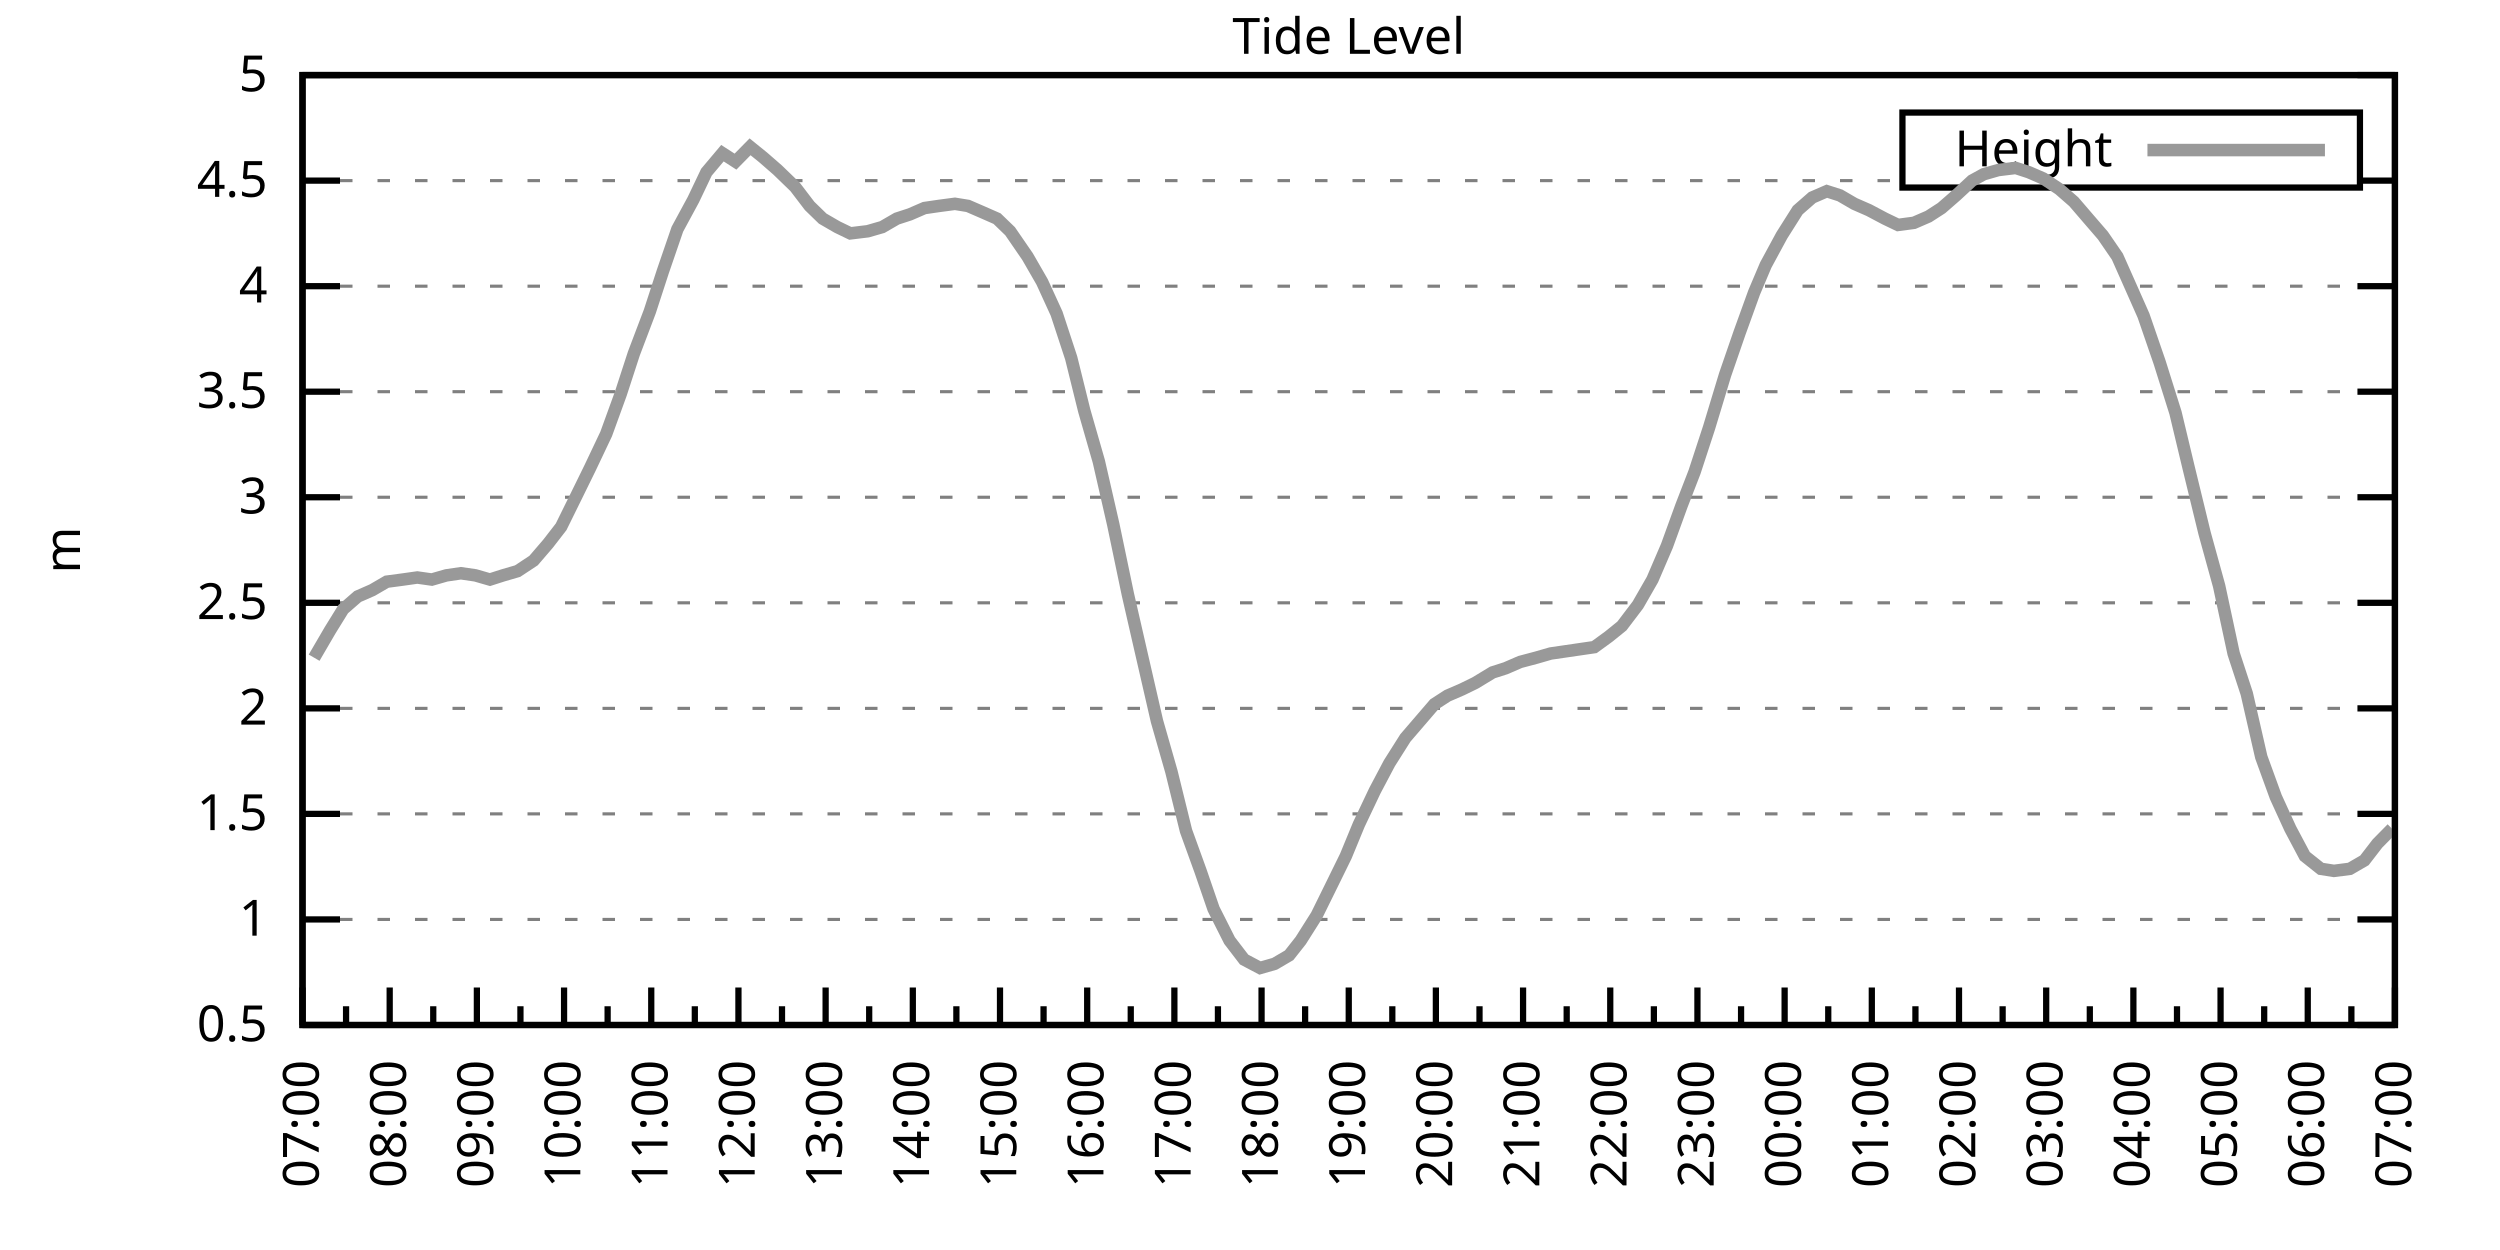
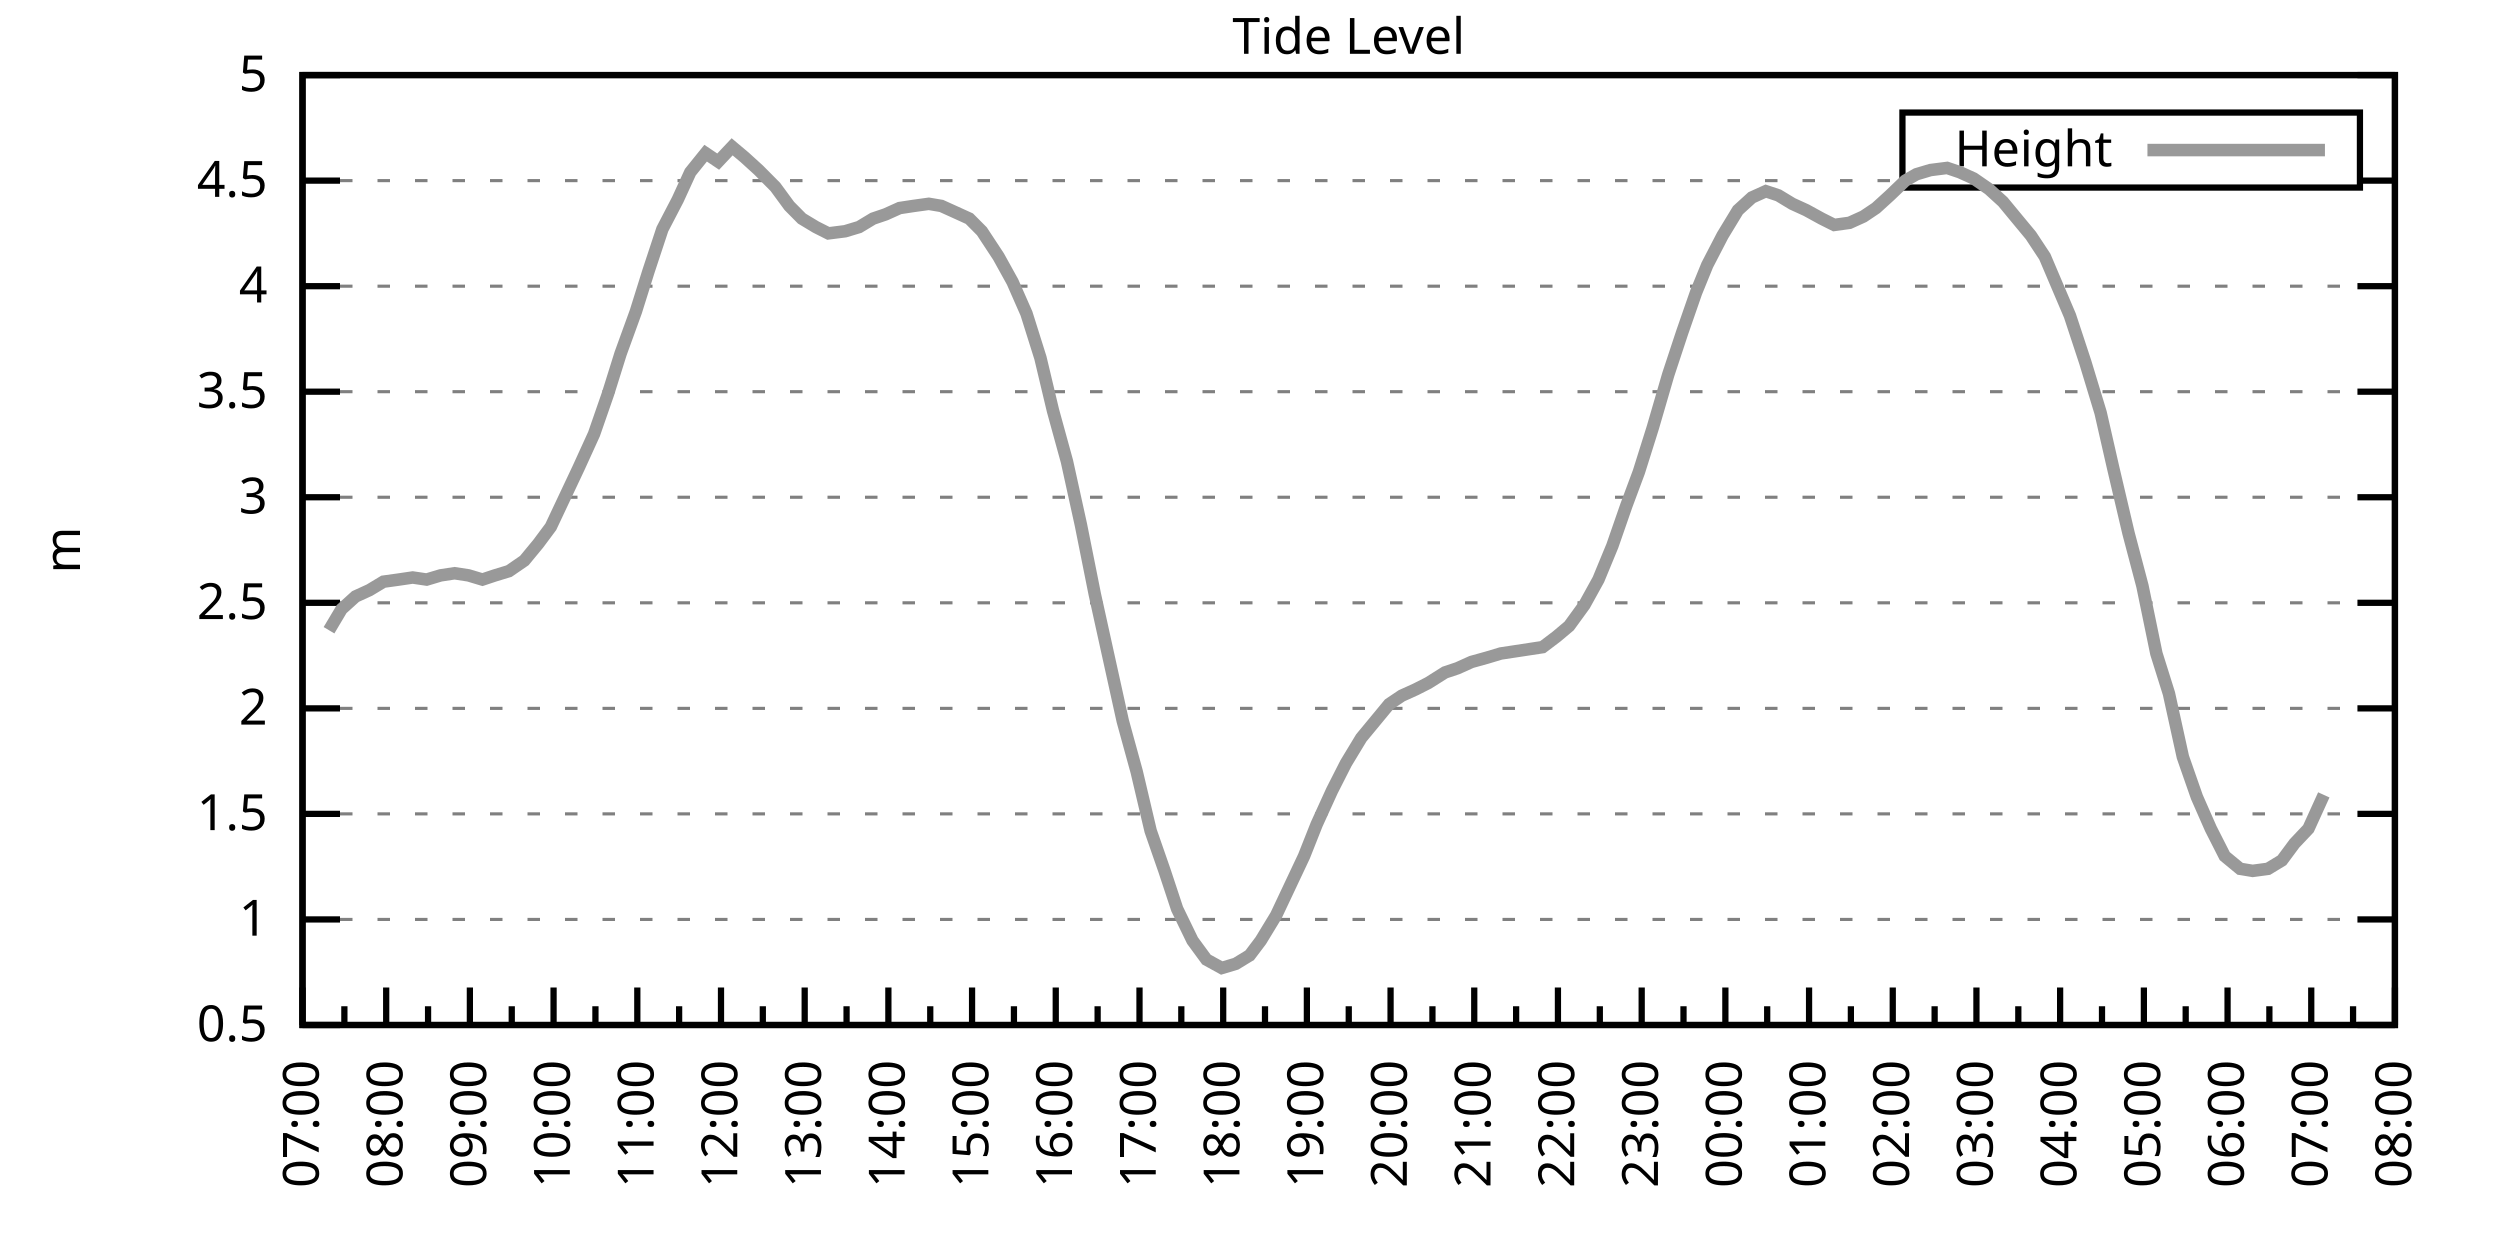
<svg xmlns="http://www.w3.org/2000/svg" xmlns:xlink="http://www.w3.org/1999/xlink" width="400" height="200" viewBox="0 0 400 200">
  <g id="gnuplot_canvas">
    <rect x="0" y="0" width="400" height="200" fill="none" />
    <defs>
      <circle id="gpDot" r="0.5" stroke-width="0.5" stroke="currentColor" />
      <path id="gpPt0" stroke-width="0.333" stroke="currentColor" d="M-1,0 h2 M0,-1 v2" />
      <path id="gpPt1" stroke-width="0.333" stroke="currentColor" d="M-1,-1 L1,1 M1,-1 L-1,1" />
      <path id="gpPt2" stroke-width="0.333" stroke="currentColor" d="M-1,0 L1,0 M0,-1 L0,1 M-1,-1 L1,1 M-1,1 L1,-1" />
      <rect id="gpPt3" stroke-width="0.333" stroke="currentColor" x="-1" y="-1" width="2" height="2" />
      <rect id="gpPt4" stroke-width="0.333" stroke="currentColor" fill="currentColor" x="-1" y="-1" width="2" height="2" />
      <circle id="gpPt5" stroke-width="0.333" stroke="currentColor" cx="0" cy="0" r="1" />
      <use xlink:href="#gpPt5" id="gpPt6" fill="currentColor" stroke="none" />
      <path id="gpPt7" stroke-width="0.333" stroke="currentColor" d="M0,-1.33 L-1.33,0.67 L1.33,0.67 z" />
      <use xlink:href="#gpPt7" id="gpPt8" fill="currentColor" stroke="none" />
      <use xlink:href="#gpPt7" id="gpPt9" stroke="currentColor" transform="rotate(180)" />
      <use xlink:href="#gpPt9" id="gpPt10" fill="currentColor" stroke="none" />
      <use xlink:href="#gpPt3" id="gpPt11" stroke="currentColor" transform="rotate(45)" />
      <use xlink:href="#gpPt11" id="gpPt12" fill="currentColor" stroke="none" />
      <path id="gpPt13" stroke-width="0.333" stroke="currentColor" d="M0,1.330 L1.265,0.411 L0.782,-1.067 L-0.782,-1.076 L-1.265,0.411 z" />
      <use xlink:href="#gpPt13" id="gpPt14" fill="currentColor" stroke="none" />
      <filter id="textbox" filterUnits="objectBoundingBox" x="0" y="0" height="1" width="1">
        <feFlood flood-color="white" flood-opacity="1" result="bgnd" />
        <feComposite in="SourceGraphic" in2="bgnd" operator="atop" />
      </filter>
      <filter id="greybox" filterUnits="objectBoundingBox" x="0" y="0" height="1" width="1">
        <feFlood flood-color="lightgrey" flood-opacity="1" result="grey" />
        <feComposite in="SourceGraphic" in2="grey" operator="atop" />
      </filter>
    </defs>
    <g fill="none" color="white" stroke="currentColor" stroke-width="1.00" stroke-linecap="butt" stroke-linejoin="miter">
</g>
    <g fill="none" color="black" stroke="currentColor" stroke-width="1.00" stroke-linecap="butt" stroke-linejoin="miter">
      <g stroke="none" shape-rendering="crispEdges">
        <polygon fill="rgb(255, 255, 255)" points="48.40,164.00 383.18,164.00 383.18,12.02 48.40,12.02 " />
      </g>
    </g>
    <g fill="none" color="black" stroke="currentColor" stroke-width="1.00" stroke-linecap="butt" stroke-linejoin="miter">
</g>
    <g fill="none" color="black" stroke="black" stroke-width="0.50" stroke-linecap="butt" stroke-linejoin="miter">
</g>
    <g fill="none" color="gray" stroke="currentColor" stroke-width="0.50" stroke-linecap="butt" stroke-linejoin="miter">
      <path stroke="gray" stroke-dasharray="2,4" class="gridline" d="M48.40,164.00 L383.19,164.00  " />
    </g>
    <g fill="none" color="gray" stroke="gray" stroke-width="1.00" stroke-linecap="butt" stroke-linejoin="miter">
</g>
    <g fill="none" color="black" stroke="currentColor" stroke-width="1.00" stroke-linecap="butt" stroke-linejoin="miter">
      <path stroke="black" d="M48.40,164.00 L54.40,164.00 M383.19,164.00 L377.19,164.00  " />
      <g transform="translate(42.80,166.60)" stroke="none" fill="black" font-family="Sans" font-size="8.00" text-anchor="end">
        <text>
          <tspan font-family="Sans"> 0.5</tspan>
        </text>
      </g>
    </g>
    <g fill="none" color="black" stroke="currentColor" stroke-width="1.00" stroke-linecap="butt" stroke-linejoin="miter">
</g>
    <g fill="none" color="black" stroke="black" stroke-width="0.50" stroke-linecap="butt" stroke-linejoin="miter">
</g>
    <g fill="none" color="gray" stroke="currentColor" stroke-width="0.50" stroke-linecap="butt" stroke-linejoin="miter">
      <path stroke="gray" stroke-dasharray="2,4" class="gridline" d="M48.40,147.11 L383.19,147.11  " />
    </g>
    <g fill="none" color="gray" stroke="gray" stroke-width="1.00" stroke-linecap="butt" stroke-linejoin="miter">
</g>
    <g fill="none" color="black" stroke="currentColor" stroke-width="1.00" stroke-linecap="butt" stroke-linejoin="miter">
      <path stroke="black" d="M48.40,147.11 L54.40,147.11 M383.19,147.11 L377.19,147.11  " />
      <g transform="translate(42.80,149.71)" stroke="none" fill="black" font-family="Sans" font-size="8.00" text-anchor="end">
        <text>
          <tspan font-family="Sans"> 1</tspan>
        </text>
      </g>
    </g>
    <g fill="none" color="black" stroke="currentColor" stroke-width="1.00" stroke-linecap="butt" stroke-linejoin="miter">
</g>
    <g fill="none" color="black" stroke="black" stroke-width="0.50" stroke-linecap="butt" stroke-linejoin="miter">
</g>
    <g fill="none" color="gray" stroke="currentColor" stroke-width="0.50" stroke-linecap="butt" stroke-linejoin="miter">
      <path stroke="gray" stroke-dasharray="2,4" class="gridline" d="M48.40,130.22 L383.19,130.22  " />
    </g>
    <g fill="none" color="gray" stroke="gray" stroke-width="1.00" stroke-linecap="butt" stroke-linejoin="miter">
</g>
    <g fill="none" color="black" stroke="currentColor" stroke-width="1.00" stroke-linecap="butt" stroke-linejoin="miter">
      <path stroke="black" d="M48.40,130.22 L54.40,130.22 M383.19,130.22 L377.19,130.22  " />
      <g transform="translate(42.80,132.82)" stroke="none" fill="black" font-family="Sans" font-size="8.00" text-anchor="end">
        <text>
          <tspan font-family="Sans"> 1.5</tspan>
        </text>
      </g>
    </g>
    <g fill="none" color="black" stroke="currentColor" stroke-width="1.00" stroke-linecap="butt" stroke-linejoin="miter">
</g>
    <g fill="none" color="black" stroke="black" stroke-width="0.50" stroke-linecap="butt" stroke-linejoin="miter">
</g>
    <g fill="none" color="gray" stroke="currentColor" stroke-width="0.50" stroke-linecap="butt" stroke-linejoin="miter">
      <path stroke="gray" stroke-dasharray="2,4" class="gridline" d="M48.40,113.34 L383.19,113.34  " />
    </g>
    <g fill="none" color="gray" stroke="gray" stroke-width="1.00" stroke-linecap="butt" stroke-linejoin="miter">
</g>
    <g fill="none" color="black" stroke="currentColor" stroke-width="1.00" stroke-linecap="butt" stroke-linejoin="miter">
      <path stroke="black" d="M48.40,113.34 L54.40,113.34 M383.19,113.34 L377.19,113.34  " />
      <g transform="translate(42.80,115.94)" stroke="none" fill="black" font-family="Sans" font-size="8.00" text-anchor="end">
        <text>
          <tspan font-family="Sans"> 2</tspan>
        </text>
      </g>
    </g>
    <g fill="none" color="black" stroke="currentColor" stroke-width="1.00" stroke-linecap="butt" stroke-linejoin="miter">
</g>
    <g fill="none" color="black" stroke="black" stroke-width="0.50" stroke-linecap="butt" stroke-linejoin="miter">
</g>
    <g fill="none" color="gray" stroke="currentColor" stroke-width="0.50" stroke-linecap="butt" stroke-linejoin="miter">
      <path stroke="gray" stroke-dasharray="2,4" class="gridline" d="M48.40,96.45 L383.19,96.45  " />
    </g>
    <g fill="none" color="gray" stroke="gray" stroke-width="1.00" stroke-linecap="butt" stroke-linejoin="miter">
</g>
    <g fill="none" color="black" stroke="currentColor" stroke-width="1.00" stroke-linecap="butt" stroke-linejoin="miter">
      <path stroke="black" d="M48.40,96.45 L54.40,96.45 M383.19,96.45 L377.19,96.45  " />
      <g transform="translate(42.80,99.05)" stroke="none" fill="black" font-family="Sans" font-size="8.00" text-anchor="end">
        <text>
          <tspan font-family="Sans"> 2.5</tspan>
        </text>
      </g>
    </g>
    <g fill="none" color="black" stroke="currentColor" stroke-width="1.00" stroke-linecap="butt" stroke-linejoin="miter">
</g>
    <g fill="none" color="black" stroke="black" stroke-width="0.50" stroke-linecap="butt" stroke-linejoin="miter">
</g>
    <g fill="none" color="gray" stroke="currentColor" stroke-width="0.50" stroke-linecap="butt" stroke-linejoin="miter">
      <path stroke="gray" stroke-dasharray="2,4" class="gridline" d="M48.40,79.56 L383.19,79.56  " />
    </g>
    <g fill="none" color="gray" stroke="gray" stroke-width="1.00" stroke-linecap="butt" stroke-linejoin="miter">
</g>
    <g fill="none" color="black" stroke="currentColor" stroke-width="1.00" stroke-linecap="butt" stroke-linejoin="miter">
      <path stroke="black" d="M48.40,79.56 L54.40,79.56 M383.19,79.56 L377.19,79.56  " />
      <g transform="translate(42.80,82.16)" stroke="none" fill="black" font-family="Sans" font-size="8.00" text-anchor="end">
        <text>
          <tspan font-family="Sans"> 3</tspan>
        </text>
      </g>
    </g>
    <g fill="none" color="black" stroke="currentColor" stroke-width="1.00" stroke-linecap="butt" stroke-linejoin="miter">
</g>
    <g fill="none" color="black" stroke="black" stroke-width="0.50" stroke-linecap="butt" stroke-linejoin="miter">
</g>
    <g fill="none" color="gray" stroke="currentColor" stroke-width="0.50" stroke-linecap="butt" stroke-linejoin="miter">
      <path stroke="gray" stroke-dasharray="2,4" class="gridline" d="M48.40,62.67 L383.19,62.67  " />
    </g>
    <g fill="none" color="gray" stroke="gray" stroke-width="1.00" stroke-linecap="butt" stroke-linejoin="miter">
</g>
    <g fill="none" color="black" stroke="currentColor" stroke-width="1.00" stroke-linecap="butt" stroke-linejoin="miter">
      <path stroke="black" d="M48.40,62.67 L54.40,62.67 M383.19,62.67 L377.19,62.67  " />
      <g transform="translate(42.80,65.27)" stroke="none" fill="black" font-family="Sans" font-size="8.00" text-anchor="end">
        <text>
          <tspan font-family="Sans"> 3.5</tspan>
        </text>
      </g>
    </g>
    <g fill="none" color="black" stroke="currentColor" stroke-width="1.00" stroke-linecap="butt" stroke-linejoin="miter">
</g>
    <g fill="none" color="black" stroke="black" stroke-width="0.50" stroke-linecap="butt" stroke-linejoin="miter">
</g>
    <g fill="none" color="gray" stroke="currentColor" stroke-width="0.50" stroke-linecap="butt" stroke-linejoin="miter">
      <path stroke="gray" stroke-dasharray="2,4" class="gridline" d="M48.40,45.79 L383.19,45.79  " />
    </g>
    <g fill="none" color="gray" stroke="gray" stroke-width="1.00" stroke-linecap="butt" stroke-linejoin="miter">
</g>
    <g fill="none" color="black" stroke="currentColor" stroke-width="1.00" stroke-linecap="butt" stroke-linejoin="miter">
      <path stroke="black" d="M48.40,45.79 L54.40,45.79 M383.19,45.79 L377.19,45.79  " />
      <g transform="translate(42.80,48.39)" stroke="none" fill="black" font-family="Sans" font-size="8.00" text-anchor="end">
        <text>
          <tspan font-family="Sans"> 4</tspan>
        </text>
      </g>
    </g>
    <g fill="none" color="black" stroke="currentColor" stroke-width="1.00" stroke-linecap="butt" stroke-linejoin="miter">
</g>
    <g fill="none" color="black" stroke="black" stroke-width="0.50" stroke-linecap="butt" stroke-linejoin="miter">
</g>
    <g fill="none" color="gray" stroke="currentColor" stroke-width="0.50" stroke-linecap="butt" stroke-linejoin="miter">
      <path stroke="gray" stroke-dasharray="2,4" class="gridline" d="M48.40,28.90 L304.39,28.90 M377.59,28.90 L383.19,28.90  " />
    </g>
    <g fill="none" color="gray" stroke="gray" stroke-width="1.00" stroke-linecap="butt" stroke-linejoin="miter">
</g>
    <g fill="none" color="black" stroke="currentColor" stroke-width="1.00" stroke-linecap="butt" stroke-linejoin="miter">
      <path stroke="black" d="M48.40,28.90 L54.40,28.90 M383.19,28.90 L377.19,28.90  " />
      <g transform="translate(42.80,31.50)" stroke="none" fill="black" font-family="Sans" font-size="8.00" text-anchor="end">
        <text>
          <tspan font-family="Sans"> 4.5</tspan>
        </text>
      </g>
    </g>
    <g fill="none" color="black" stroke="currentColor" stroke-width="1.00" stroke-linecap="butt" stroke-linejoin="miter">
</g>
    <g fill="none" color="black" stroke="black" stroke-width="0.50" stroke-linecap="butt" stroke-linejoin="miter">
</g>
    <g fill="none" color="gray" stroke="currentColor" stroke-width="0.50" stroke-linecap="butt" stroke-linejoin="miter">
      <path stroke="gray" stroke-dasharray="2,4" class="gridline" d="M48.40,12.01 L383.19,12.01  " />
    </g>
    <g fill="none" color="gray" stroke="gray" stroke-width="1.00" stroke-linecap="butt" stroke-linejoin="miter">
</g>
    <g fill="none" color="black" stroke="currentColor" stroke-width="1.00" stroke-linecap="butt" stroke-linejoin="miter">
      <path stroke="black" d="M48.40,12.01 L54.40,12.01 M383.19,12.01 L377.19,12.01  " />
      <g transform="translate(42.80,14.61)" stroke="none" fill="black" font-family="Sans" font-size="8.00" text-anchor="end">
        <text>
          <tspan font-family="Sans"> 5</tspan>
        </text>
      </g>
    </g>
    <g fill="none" color="black" stroke="currentColor" stroke-width="1.00" stroke-linecap="butt" stroke-linejoin="miter">
      <path stroke="black" d="M48.40,164.00 L48.40,158.00  " />
      <g transform="translate(51.00,169.60) rotate(270)" stroke="none" fill="black" font-family="Sans" font-size="8.00" text-anchor="end">
        <text>
          <tspan font-family="Sans">07:00</tspan>
        </text>
      </g>
    </g>
    <g fill="none" color="black" stroke="currentColor" stroke-width="1.00" stroke-linecap="butt" stroke-linejoin="miter">
-       <path stroke="black" d="M55.37,164.00 L55.37,161.00 M62.35,164.00 L62.35,158.00  " />
-       <g transform="translate(64.95,169.60) rotate(270)" stroke="none" fill="black" font-family="Sans" font-size="8.00" text-anchor="end">
+       <path stroke="black" d="M55.10,164.00 L55.10,161.00 M61.79,164.00 L61.79,158.00  " />
+       <g transform="translate(64.39,169.60) rotate(270)" stroke="none" fill="black" font-family="Sans" font-size="8.00" text-anchor="end">
        <text>
          <tspan font-family="Sans">08:00</tspan>
        </text>
      </g>
    </g>
    <g fill="none" color="black" stroke="currentColor" stroke-width="1.00" stroke-linecap="butt" stroke-linejoin="miter">
-       <path stroke="black" d="M69.32,164.00 L69.32,161.00 M76.30,164.00 L76.30,158.00  " />
-       <g transform="translate(78.90,169.60) rotate(270)" stroke="none" fill="black" font-family="Sans" font-size="8.00" text-anchor="end">
+       <path stroke="black" d="M68.49,164.00 L68.49,161.00 M75.18,164.00 L75.18,158.00  " />
+       <g transform="translate(77.78,169.60) rotate(270)" stroke="none" fill="black" font-family="Sans" font-size="8.00" text-anchor="end">
        <text>
          <tspan font-family="Sans">09:00</tspan>
        </text>
      </g>
    </g>
    <g fill="none" color="black" stroke="currentColor" stroke-width="1.00" stroke-linecap="butt" stroke-linejoin="miter">
-       <path stroke="black" d="M83.27,164.00 L83.27,161.00 M90.25,164.00 L90.25,158.00  " />
-       <g transform="translate(92.85,169.60) rotate(270)" stroke="none" fill="black" font-family="Sans" font-size="8.00" text-anchor="end">
+       <path stroke="black" d="M81.88,164.00 L81.88,161.00 M88.57,164.00 L88.57,158.00  " />
+       <g transform="translate(91.17,169.60) rotate(270)" stroke="none" fill="black" font-family="Sans" font-size="8.00" text-anchor="end">
        <text>
          <tspan font-family="Sans">10:00</tspan>
        </text>
      </g>
    </g>
    <g fill="none" color="black" stroke="currentColor" stroke-width="1.00" stroke-linecap="butt" stroke-linejoin="miter">
-       <path stroke="black" d="M97.22,164.00 L97.22,161.00 M104.20,164.00 L104.20,158.00  " />
-       <g transform="translate(106.80,169.60) rotate(270)" stroke="none" fill="black" font-family="Sans" font-size="8.00" text-anchor="end">
+       <path stroke="black" d="M95.27,164.00 L95.27,161.00 M101.97,164.00 L101.97,158.00  " />
+       <g transform="translate(104.57,169.60) rotate(270)" stroke="none" fill="black" font-family="Sans" font-size="8.00" text-anchor="end">
        <text>
          <tspan font-family="Sans">11:00</tspan>
        </text>
      </g>
    </g>
    <g fill="none" color="black" stroke="currentColor" stroke-width="1.00" stroke-linecap="butt" stroke-linejoin="miter">
-       <path stroke="black" d="M111.17,164.00 L111.17,161.00 M118.15,164.00 L118.15,158.00  " />
-       <g transform="translate(120.75,169.60) rotate(270)" stroke="none" fill="black" font-family="Sans" font-size="8.00" text-anchor="end">
+       <path stroke="black" d="M108.66,164.00 L108.66,161.00 M115.36,164.00 L115.36,158.00  " />
+       <g transform="translate(117.96,169.60) rotate(270)" stroke="none" fill="black" font-family="Sans" font-size="8.00" text-anchor="end">
        <text>
          <tspan font-family="Sans">12:00</tspan>
        </text>
      </g>
    </g>
    <g fill="none" color="black" stroke="currentColor" stroke-width="1.00" stroke-linecap="butt" stroke-linejoin="miter">
-       <path stroke="black" d="M125.12,164.00 L125.12,161.00 M132.10,164.00 L132.10,158.00  " />
-       <g transform="translate(134.70,169.60) rotate(270)" stroke="none" fill="black" font-family="Sans" font-size="8.00" text-anchor="end">
+       <path stroke="black" d="M122.05,164.00 L122.05,161.00 M128.75,164.00 L128.75,158.00  " />
+       <g transform="translate(131.35,169.60) rotate(270)" stroke="none" fill="black" font-family="Sans" font-size="8.00" text-anchor="end">
        <text>
          <tspan font-family="Sans">13:00</tspan>
        </text>
      </g>
    </g>
    <g fill="none" color="black" stroke="currentColor" stroke-width="1.00" stroke-linecap="butt" stroke-linejoin="miter">
-       <path stroke="black" d="M139.07,164.00 L139.07,161.00 M146.05,164.00 L146.05,158.00  " />
-       <g transform="translate(148.65,169.60) rotate(270)" stroke="none" fill="black" font-family="Sans" font-size="8.00" text-anchor="end">
+       <path stroke="black" d="M135.45,164.00 L135.45,161.00 M142.14,164.00 L142.14,158.00  " />
+       <g transform="translate(144.74,169.60) rotate(270)" stroke="none" fill="black" font-family="Sans" font-size="8.00" text-anchor="end">
        <text>
          <tspan font-family="Sans">14:00</tspan>
        </text>
      </g>
    </g>
    <g fill="none" color="black" stroke="currentColor" stroke-width="1.00" stroke-linecap="butt" stroke-linejoin="miter">
-       <path stroke="black" d="M153.02,164.00 L153.02,161.00 M160.00,164.00 L160.00,158.00  " />
-       <g transform="translate(162.60,169.60) rotate(270)" stroke="none" fill="black" font-family="Sans" font-size="8.00" text-anchor="end">
+       <path stroke="black" d="M148.84,164.00 L148.84,161.00 M155.53,164.00 L155.53,158.00  " />
+       <g transform="translate(158.13,169.60) rotate(270)" stroke="none" fill="black" font-family="Sans" font-size="8.00" text-anchor="end">
        <text>
          <tspan font-family="Sans">15:00</tspan>
        </text>
      </g>
    </g>
    <g fill="none" color="black" stroke="currentColor" stroke-width="1.00" stroke-linecap="butt" stroke-linejoin="miter">
-       <path stroke="black" d="M166.97,164.00 L166.97,161.00 M173.95,164.00 L173.95,158.00  " />
-       <g transform="translate(176.55,169.60) rotate(270)" stroke="none" fill="black" font-family="Sans" font-size="8.00" text-anchor="end">
+       <path stroke="black" d="M162.23,164.00 L162.23,161.00 M168.92,164.00 L168.92,158.00  " />
+       <g transform="translate(171.52,169.60) rotate(270)" stroke="none" fill="black" font-family="Sans" font-size="8.00" text-anchor="end">
        <text>
          <tspan font-family="Sans">16:00</tspan>
        </text>
      </g>
    </g>
    <g fill="none" color="black" stroke="currentColor" stroke-width="1.00" stroke-linecap="butt" stroke-linejoin="miter">
-       <path stroke="black" d="M180.92,164.00 L180.92,161.00 M187.90,164.00 L187.90,158.00  " />
-       <g transform="translate(190.50,169.60) rotate(270)" stroke="none" fill="black" font-family="Sans" font-size="8.00" text-anchor="end">
+       <path stroke="black" d="M175.62,164.00 L175.62,161.00 M182.32,164.00 L182.32,158.00  " />
+       <g transform="translate(184.92,169.60) rotate(270)" stroke="none" fill="black" font-family="Sans" font-size="8.00" text-anchor="end">
        <text>
          <tspan font-family="Sans">17:00</tspan>
        </text>
      </g>
    </g>
    <g fill="none" color="black" stroke="currentColor" stroke-width="1.00" stroke-linecap="butt" stroke-linejoin="miter">
-       <path stroke="black" d="M194.87,164.00 L194.87,161.00 M201.85,164.00 L201.85,158.00  " />
-       <g transform="translate(204.45,169.60) rotate(270)" stroke="none" fill="black" font-family="Sans" font-size="8.00" text-anchor="end">
+       <path stroke="black" d="M189.01,164.00 L189.01,161.00 M195.71,164.00 L195.71,158.00  " />
+       <g transform="translate(198.31,169.60) rotate(270)" stroke="none" fill="black" font-family="Sans" font-size="8.00" text-anchor="end">
        <text>
          <tspan font-family="Sans">18:00</tspan>
        </text>
      </g>
    </g>
    <g fill="none" color="black" stroke="currentColor" stroke-width="1.00" stroke-linecap="butt" stroke-linejoin="miter">
-       <path stroke="black" d="M208.82,164.00 L208.82,161.00 M215.80,164.00 L215.80,158.00  " />
-       <g transform="translate(218.40,169.60) rotate(270)" stroke="none" fill="black" font-family="Sans" font-size="8.00" text-anchor="end">
+       <path stroke="black" d="M202.40,164.00 L202.40,161.00 M209.10,164.00 L209.10,158.00  " />
+       <g transform="translate(211.70,169.60) rotate(270)" stroke="none" fill="black" font-family="Sans" font-size="8.00" text-anchor="end">
        <text>
          <tspan font-family="Sans">19:00</tspan>
        </text>
      </g>
    </g>
    <g fill="none" color="black" stroke="currentColor" stroke-width="1.00" stroke-linecap="butt" stroke-linejoin="miter">
-       <path stroke="black" d="M222.77,164.00 L222.77,161.00 M229.74,164.00 L229.74,158.00  " />
-       <g transform="translate(232.34,169.60) rotate(270)" stroke="none" fill="black" font-family="Sans" font-size="8.00" text-anchor="end">
+       <path stroke="black" d="M215.80,164.00 L215.80,161.00 M222.49,164.00 L222.49,158.00  " />
+       <g transform="translate(225.09,169.60) rotate(270)" stroke="none" fill="black" font-family="Sans" font-size="8.00" text-anchor="end">
        <text>
          <tspan font-family="Sans">20:00</tspan>
        </text>
      </g>
    </g>
    <g fill="none" color="black" stroke="currentColor" stroke-width="1.00" stroke-linecap="butt" stroke-linejoin="miter">
-       <path stroke="black" d="M236.72,164.00 L236.72,161.00 M243.69,164.00 L243.69,158.00  " />
-       <g transform="translate(246.29,169.60) rotate(270)" stroke="none" fill="black" font-family="Sans" font-size="8.00" text-anchor="end">
+       <path stroke="black" d="M229.19,164.00 L229.19,161.00 M235.88,164.00 L235.88,158.00  " />
+       <g transform="translate(238.48,169.60) rotate(270)" stroke="none" fill="black" font-family="Sans" font-size="8.00" text-anchor="end">
        <text>
          <tspan font-family="Sans">21:00</tspan>
        </text>
      </g>
    </g>
    <g fill="none" color="black" stroke="currentColor" stroke-width="1.00" stroke-linecap="butt" stroke-linejoin="miter">
-       <path stroke="black" d="M250.67,164.00 L250.67,161.00 M257.64,164.00 L257.64,158.00  " />
-       <g transform="translate(260.24,169.60) rotate(270)" stroke="none" fill="black" font-family="Sans" font-size="8.00" text-anchor="end">
+       <path stroke="black" d="M242.58,164.00 L242.58,161.00 M249.27,164.00 L249.27,158.00  " />
+       <g transform="translate(251.87,169.60) rotate(270)" stroke="none" fill="black" font-family="Sans" font-size="8.00" text-anchor="end">
        <text>
          <tspan font-family="Sans">22:00</tspan>
        </text>
      </g>
    </g>
    <g fill="none" color="black" stroke="currentColor" stroke-width="1.00" stroke-linecap="butt" stroke-linejoin="miter">
-       <path stroke="black" d="M264.62,164.00 L264.62,161.00 M271.59,164.00 L271.59,158.00  " />
-       <g transform="translate(274.19,169.60) rotate(270)" stroke="none" fill="black" font-family="Sans" font-size="8.00" text-anchor="end">
+       <path stroke="black" d="M255.97,164.00 L255.97,161.00 M262.67,164.00 L262.67,158.00  " />
+       <g transform="translate(265.27,169.60) rotate(270)" stroke="none" fill="black" font-family="Sans" font-size="8.00" text-anchor="end">
        <text>
          <tspan font-family="Sans">23:00</tspan>
        </text>
      </g>
    </g>
    <g fill="none" color="black" stroke="currentColor" stroke-width="1.00" stroke-linecap="butt" stroke-linejoin="miter">
-       <path stroke="black" d="M278.57,164.00 L278.57,161.00 M285.54,164.00 L285.54,158.00  " />
-       <g transform="translate(288.14,169.60) rotate(270)" stroke="none" fill="black" font-family="Sans" font-size="8.00" text-anchor="end">
+       <path stroke="black" d="M269.36,164.00 L269.36,161.00 M276.06,164.00 L276.06,158.00  " />
+       <g transform="translate(278.66,169.60) rotate(270)" stroke="none" fill="black" font-family="Sans" font-size="8.00" text-anchor="end">
        <text>
          <tspan font-family="Sans">00:00</tspan>
        </text>
      </g>
    </g>
    <g fill="none" color="black" stroke="currentColor" stroke-width="1.00" stroke-linecap="butt" stroke-linejoin="miter">
-       <path stroke="black" d="M292.52,164.00 L292.52,161.00 M299.49,164.00 L299.49,158.00  " />
-       <g transform="translate(302.09,169.60) rotate(270)" stroke="none" fill="black" font-family="Sans" font-size="8.00" text-anchor="end">
+       <path stroke="black" d="M282.75,164.00 L282.75,161.00 M289.45,164.00 L289.45,158.00  " />
+       <g transform="translate(292.05,169.60) rotate(270)" stroke="none" fill="black" font-family="Sans" font-size="8.00" text-anchor="end">
        <text>
          <tspan font-family="Sans">01:00</tspan>
        </text>
      </g>
    </g>
    <g fill="none" color="black" stroke="currentColor" stroke-width="1.00" stroke-linecap="butt" stroke-linejoin="miter">
-       <path stroke="black" d="M306.47,164.00 L306.47,161.00 M313.44,164.00 L313.44,158.00  " />
-       <g transform="translate(316.04,169.60) rotate(270)" stroke="none" fill="black" font-family="Sans" font-size="8.00" text-anchor="end">
+       <path stroke="black" d="M296.14,164.00 L296.14,161.00 M302.84,164.00 L302.84,158.00  " />
+       <g transform="translate(305.44,169.60) rotate(270)" stroke="none" fill="black" font-family="Sans" font-size="8.00" text-anchor="end">
        <text>
          <tspan font-family="Sans">02:00</tspan>
        </text>
      </g>
    </g>
    <g fill="none" color="black" stroke="currentColor" stroke-width="1.00" stroke-linecap="butt" stroke-linejoin="miter">
-       <path stroke="black" d="M320.42,164.00 L320.42,161.00 M327.39,164.00 L327.39,158.00  " />
-       <g transform="translate(329.99,169.60) rotate(270)" stroke="none" fill="black" font-family="Sans" font-size="8.00" text-anchor="end">
+       <path stroke="black" d="M309.54,164.00 L309.54,161.00 M316.23,164.00 L316.23,158.00  " />
+       <g transform="translate(318.83,169.60) rotate(270)" stroke="none" fill="black" font-family="Sans" font-size="8.00" text-anchor="end">
        <text>
          <tspan font-family="Sans">03:00</tspan>
        </text>
      </g>
    </g>
    <g fill="none" color="black" stroke="currentColor" stroke-width="1.00" stroke-linecap="butt" stroke-linejoin="miter">
-       <path stroke="black" d="M334.37,164.00 L334.37,161.00 M341.34,164.00 L341.34,158.00  " />
-       <g transform="translate(343.94,169.60) rotate(270)" stroke="none" fill="black" font-family="Sans" font-size="8.00" text-anchor="end">
+       <path stroke="black" d="M322.93,164.00 L322.93,161.00 M329.62,164.00 L329.62,158.00  " />
+       <g transform="translate(332.22,169.60) rotate(270)" stroke="none" fill="black" font-family="Sans" font-size="8.00" text-anchor="end">
        <text>
          <tspan font-family="Sans">04:00</tspan>
        </text>
      </g>
    </g>
    <g fill="none" color="black" stroke="currentColor" stroke-width="1.00" stroke-linecap="butt" stroke-linejoin="miter">
-       <path stroke="black" d="M348.32,164.00 L348.32,161.00 M355.29,164.00 L355.29,158.00  " />
-       <g transform="translate(357.89,169.60) rotate(270)" stroke="none" fill="black" font-family="Sans" font-size="8.00" text-anchor="end">
+       <path stroke="black" d="M336.32,164.00 L336.32,161.00 M343.02,164.00 L343.02,158.00  " />
+       <g transform="translate(345.62,169.60) rotate(270)" stroke="none" fill="black" font-family="Sans" font-size="8.00" text-anchor="end">
        <text>
          <tspan font-family="Sans">05:00</tspan>
        </text>
      </g>
    </g>
    <g fill="none" color="black" stroke="currentColor" stroke-width="1.00" stroke-linecap="butt" stroke-linejoin="miter">
-       <path stroke="black" d="M362.27,164.00 L362.27,161.00 M369.24,164.00 L369.24,158.00  " />
-       <g transform="translate(371.84,169.60) rotate(270)" stroke="none" fill="black" font-family="Sans" font-size="8.00" text-anchor="end">
+       <path stroke="black" d="M349.71,164.00 L349.71,161.00 M356.41,164.00 L356.41,158.00  " />
+       <g transform="translate(359.01,169.60) rotate(270)" stroke="none" fill="black" font-family="Sans" font-size="8.00" text-anchor="end">
        <text>
          <tspan font-family="Sans">06:00</tspan>
        </text>
      </g>
    </g>
    <g fill="none" color="black" stroke="currentColor" stroke-width="1.00" stroke-linecap="butt" stroke-linejoin="miter">
-       <path stroke="black" d="M376.22,164.00 L376.22,161.00 M383.19,164.00 L383.19,158.00  " />
+       <path stroke="black" d="M363.10,164.00 L363.10,161.00 M369.80,164.00 L369.80,158.00  " />
+       <g transform="translate(372.40,169.60) rotate(270)" stroke="none" fill="black" font-family="Sans" font-size="8.00" text-anchor="end">
+         <text>
+           <tspan font-family="Sans">07:00</tspan>
+         </text>
+       </g>
+     </g>
+     <g fill="none" color="black" stroke="currentColor" stroke-width="1.00" stroke-linecap="butt" stroke-linejoin="miter">
+       <path stroke="black" d="M376.49,164.00 L376.49,161.00 M383.19,164.00 L383.19,158.00  " />
      <g transform="translate(385.79,169.60) rotate(270)" stroke="none" fill="black" font-family="Sans" font-size="8.00" text-anchor="end">
        <text>
-           <tspan font-family="Sans">07:00</tspan>
+           <tspan font-family="Sans">08:00</tspan>
        </text>
      </g>
    </g>
    <g fill="none" color="black" stroke="currentColor" stroke-width="1.00" stroke-linecap="butt" stroke-linejoin="miter">
</g>
    <g fill="none" color="black" stroke="currentColor" stroke-width="1.00" stroke-linecap="butt" stroke-linejoin="miter">
      <path stroke="black" d="M48.40,12.01 L48.40,164.00 L383.19,164.00 L383.19,12.01 L48.40,12.01 Z  " />
    </g>
    <g fill="none" color="black" stroke="currentColor" stroke-width="1.00" stroke-linecap="butt" stroke-linejoin="miter">
      <g transform="translate(12.80,88.01) rotate(270)" stroke="none" fill="black" font-family="Sans" font-size="8.00" text-anchor="middle">
        <text>
          <tspan font-family="Sans">m</tspan>
        </text>
      </g>
    </g>
    <g fill="none" color="black" stroke="currentColor" stroke-width="1.00" stroke-linecap="butt" stroke-linejoin="miter">
</g>
    <g fill="none" color="black" stroke="currentColor" stroke-width="1.00" stroke-linecap="butt" stroke-linejoin="miter">
      <path stroke="black" d="M304.39,30.01 L304.39,18.01 L377.59,18.01 L377.59,30.01 L304.39,30.01 Z  " />
    </g>
    <g id="Tide_level_plot_1">
      <g fill="none" color="white" stroke="black" stroke-width="2.00" stroke-linecap="butt" stroke-linejoin="miter">
</g>
      <g fill="none" color="black" stroke="currentColor" stroke-width="2.00" stroke-linecap="butt" stroke-linejoin="miter">
        <g transform="translate(337.99,26.61)" stroke="none" fill="black" font-family="Sans" font-size="8.00" text-anchor="end">
          <text>
            <tspan font-family="Sans">Height</tspan>
          </text>
        </g>
      </g>
      <g fill="none" color="black" stroke="currentColor" stroke-width="2.00" stroke-linecap="butt" stroke-linejoin="miter">
-         <path stroke="rgb(153, 153, 153)" d="M343.59,24.01 L371.99,24.01 M50.26,105.23 L52.82,100.84 L54.91,97.46 L57.23,95.44 L59.56,94.42 L61.88,93.07   L64.44,92.73 L66.77,92.40 L69.09,92.73 L71.42,92.06 L73.74,91.72 L76.07,92.06 L78.39,92.73 L80.48,92.06   L82.81,91.38 L85.37,89.69 L87.69,86.99 L89.78,84.29 L92.11,79.56 L94.43,74.83 L96.99,69.43 L99.32,63.01   L101.41,56.59 L103.97,49.84 L106.06,43.42 L108.38,36.67 L110.94,31.94 L113.03,27.55 L115.59,24.51 L117.68,25.86   L120.01,23.49 L122.10,25.18 L124.43,27.21 L127.22,29.91 L129.54,32.95 L131.63,34.98 L133.96,36.33 L136.05,37.34   L138.84,37.00 L141.16,36.33 L143.49,34.98 L145.58,34.30 L147.91,33.29 L150.23,32.95 L152.79,32.61 L154.88,32.95   L157.21,33.96 L159.53,34.98 L161.62,37.00 L164.41,41.06 L166.74,45.11 L169.06,50.18 L171.39,57.27 L173.48,65.71   L175.81,73.82 L178.13,83.95 L180.46,95.10 L182.55,104.22 L185.11,115.36 L187.43,123.47 L189.76,132.93 L192.08,139.34   L194.17,145.42 L196.73,150.49 L199.06,153.53 L201.61,154.88 L203.94,154.21 L206.26,152.85 L208.12,150.49 L210.68,146.44   L213.01,141.71 L215.33,136.98 L217.42,131.91 L219.98,126.51 L222.30,122.12 L224.86,118.07 L227.19,115.36 L229.51,112.66   L231.60,111.31 L233.93,110.30 L236.02,109.28 L238.81,107.59 L240.90,106.92 L243.23,105.91 L245.79,105.23 L248.11,104.56   L250.44,104.22 L252.76,103.88 L255.09,103.54 L257.41,101.85 L259.50,100.16 L262.06,96.79 L264.39,92.73 L266.71,87.33   L269.04,80.91 L271.13,75.51 L273.45,68.42 L276.01,59.97 L278.34,53.22 L280.66,46.80 L282.52,42.41 L285.08,37.68   L287.64,33.63 L289.96,31.60 L292.29,30.59 L294.38,31.26 L296.70,32.61 L299.03,33.63 L301.58,34.98 L303.68,35.99   L306.23,35.65 L308.56,34.64 L310.65,33.29 L312.98,31.26 L315.53,28.90 L317.39,27.88 L319.72,27.21 L322.51,26.87   L324.60,27.55 L326.93,28.56 L329.48,30.25 L331.81,32.28 L334.13,34.98 L336.46,37.68 L338.78,41.06 L340.88,45.79   L342.97,50.51 L345.53,57.94 L348.08,66.05 L350.18,74.83 L352.73,85.30 L355.06,93.75 L357.38,104.56 L359.48,110.97   L361.80,121.11 L364.13,127.52 L366.45,132.59 L368.78,136.98 L371.33,139.01 L373.43,139.34 L375.98,139.01 L378.31,137.66   L380.40,134.95 L382.73,132.59  " />
+         <path stroke="rgb(153, 153, 153)" d="M343.59,24.01 L371.99,24.01 M52.64,100.84 L54.65,97.46 L56.88,95.44 L59.11,94.42 L61.35,93.07 L63.80,92.73   L66.03,92.40 L68.26,92.73 L70.50,92.06 L72.73,91.72 L74.96,92.06 L77.19,92.73 L79.20,92.06 L81.43,91.38   L83.89,89.69 L86.12,86.99 L88.13,84.29 L90.36,79.56 L92.59,74.83 L95.05,69.43 L97.28,63.01 L99.29,56.59   L101.74,49.84 L103.75,43.42 L105.98,36.67 L108.44,31.94 L110.45,27.55 L112.90,24.51 L114.91,25.86 L117.14,23.49   L119.15,25.18 L121.38,27.21 L124.06,29.91 L126.29,32.95 L128.30,34.98 L130.54,36.33 L132.54,37.34 L135.22,37.00   L137.45,36.33 L139.69,34.98 L141.69,34.30 L143.93,33.29 L146.16,32.95 L148.61,32.61 L150.62,32.95 L152.85,33.96   L155.09,34.98 L157.10,37.00 L159.77,41.06 L162.01,45.11 L164.24,50.18 L166.47,57.27 L168.48,65.71 L170.71,73.82   L172.94,83.95 L175.17,95.10 L177.18,104.22 L179.64,115.36 L181.87,123.47 L184.10,132.93 L186.33,139.34 L188.34,145.42   L190.80,150.49 L193.03,153.53 L195.48,154.88 L197.72,154.21 L199.95,152.85 L201.73,150.49 L204.19,146.44 L206.42,141.71   L208.65,136.98 L210.66,131.91 L213.12,126.51 L215.35,122.12 L217.80,118.07 L220.04,115.36 L222.27,112.66 L224.28,111.31   L226.51,110.30 L228.52,109.28 L231.20,107.59 L233.20,106.92 L235.44,105.91 L237.89,105.23 L240.12,104.56 L242.36,104.22   L244.59,103.88 L246.82,103.54 L249.05,101.85 L251.06,100.16 L253.51,96.79 L255.75,92.73 L257.98,87.33 L260.21,80.91   L262.22,75.51 L264.45,68.42 L266.91,59.97 L269.14,53.22 L271.37,46.80 L273.16,42.41 L275.61,37.68 L278.07,33.63   L280.30,31.60 L282.53,30.59 L284.54,31.26 L286.77,32.61 L289.00,33.63 L291.46,34.98 L293.47,35.99 L295.92,35.65   L298.15,34.64 L300.16,33.29 L302.39,31.26 L304.85,28.90 L306.63,27.88 L308.87,27.21 L311.54,26.87 L313.55,27.55   L315.79,28.56 L318.24,30.25 L320.47,32.28 L322.70,34.98 L324.94,37.68 L327.17,41.06 L329.18,45.79 L331.19,50.51   L333.64,57.94 L336.10,66.05 L338.10,74.83 L340.56,85.30 L342.79,93.75 L345.02,104.56 L347.03,110.97 L349.26,121.11   L351.50,127.52 L353.73,132.59 L355.96,136.98 L358.42,139.01 L360.42,139.34 L362.88,139.01 L365.11,137.66 L367.12,134.95   L369.35,132.59 L371.81,127.18  " />
      </g>
    </g>
    <g fill="none" color="black" stroke="currentColor" stroke-width="2.00" stroke-linecap="butt" stroke-linejoin="miter">
</g>
    <g fill="none" color="black" stroke="black" stroke-width="1.00" stroke-linecap="butt" stroke-linejoin="miter">
</g>
    <g fill="none" color="black" stroke="currentColor" stroke-width="1.00" stroke-linecap="butt" stroke-linejoin="miter">
      <path stroke="black" d="M48.40,12.01 L48.40,164.00 L383.19,164.00 L383.19,12.01 L48.40,12.01 Z  " />
    </g>
    <g fill="none" color="black" stroke="currentColor" stroke-width="1.00" stroke-linecap="butt" stroke-linejoin="miter">
      <g transform="translate(215.79,8.61)" stroke="none" fill="black" font-family="Sans" font-size="8.00" text-anchor="middle">
        <text>
          <tspan font-family="Sans">Tide Level</tspan>
        </text>
      </g>
    </g>
    <g fill="none" color="black" stroke="currentColor" stroke-width="1.00" stroke-linecap="butt" stroke-linejoin="miter">
</g>
  </g>
</svg>
